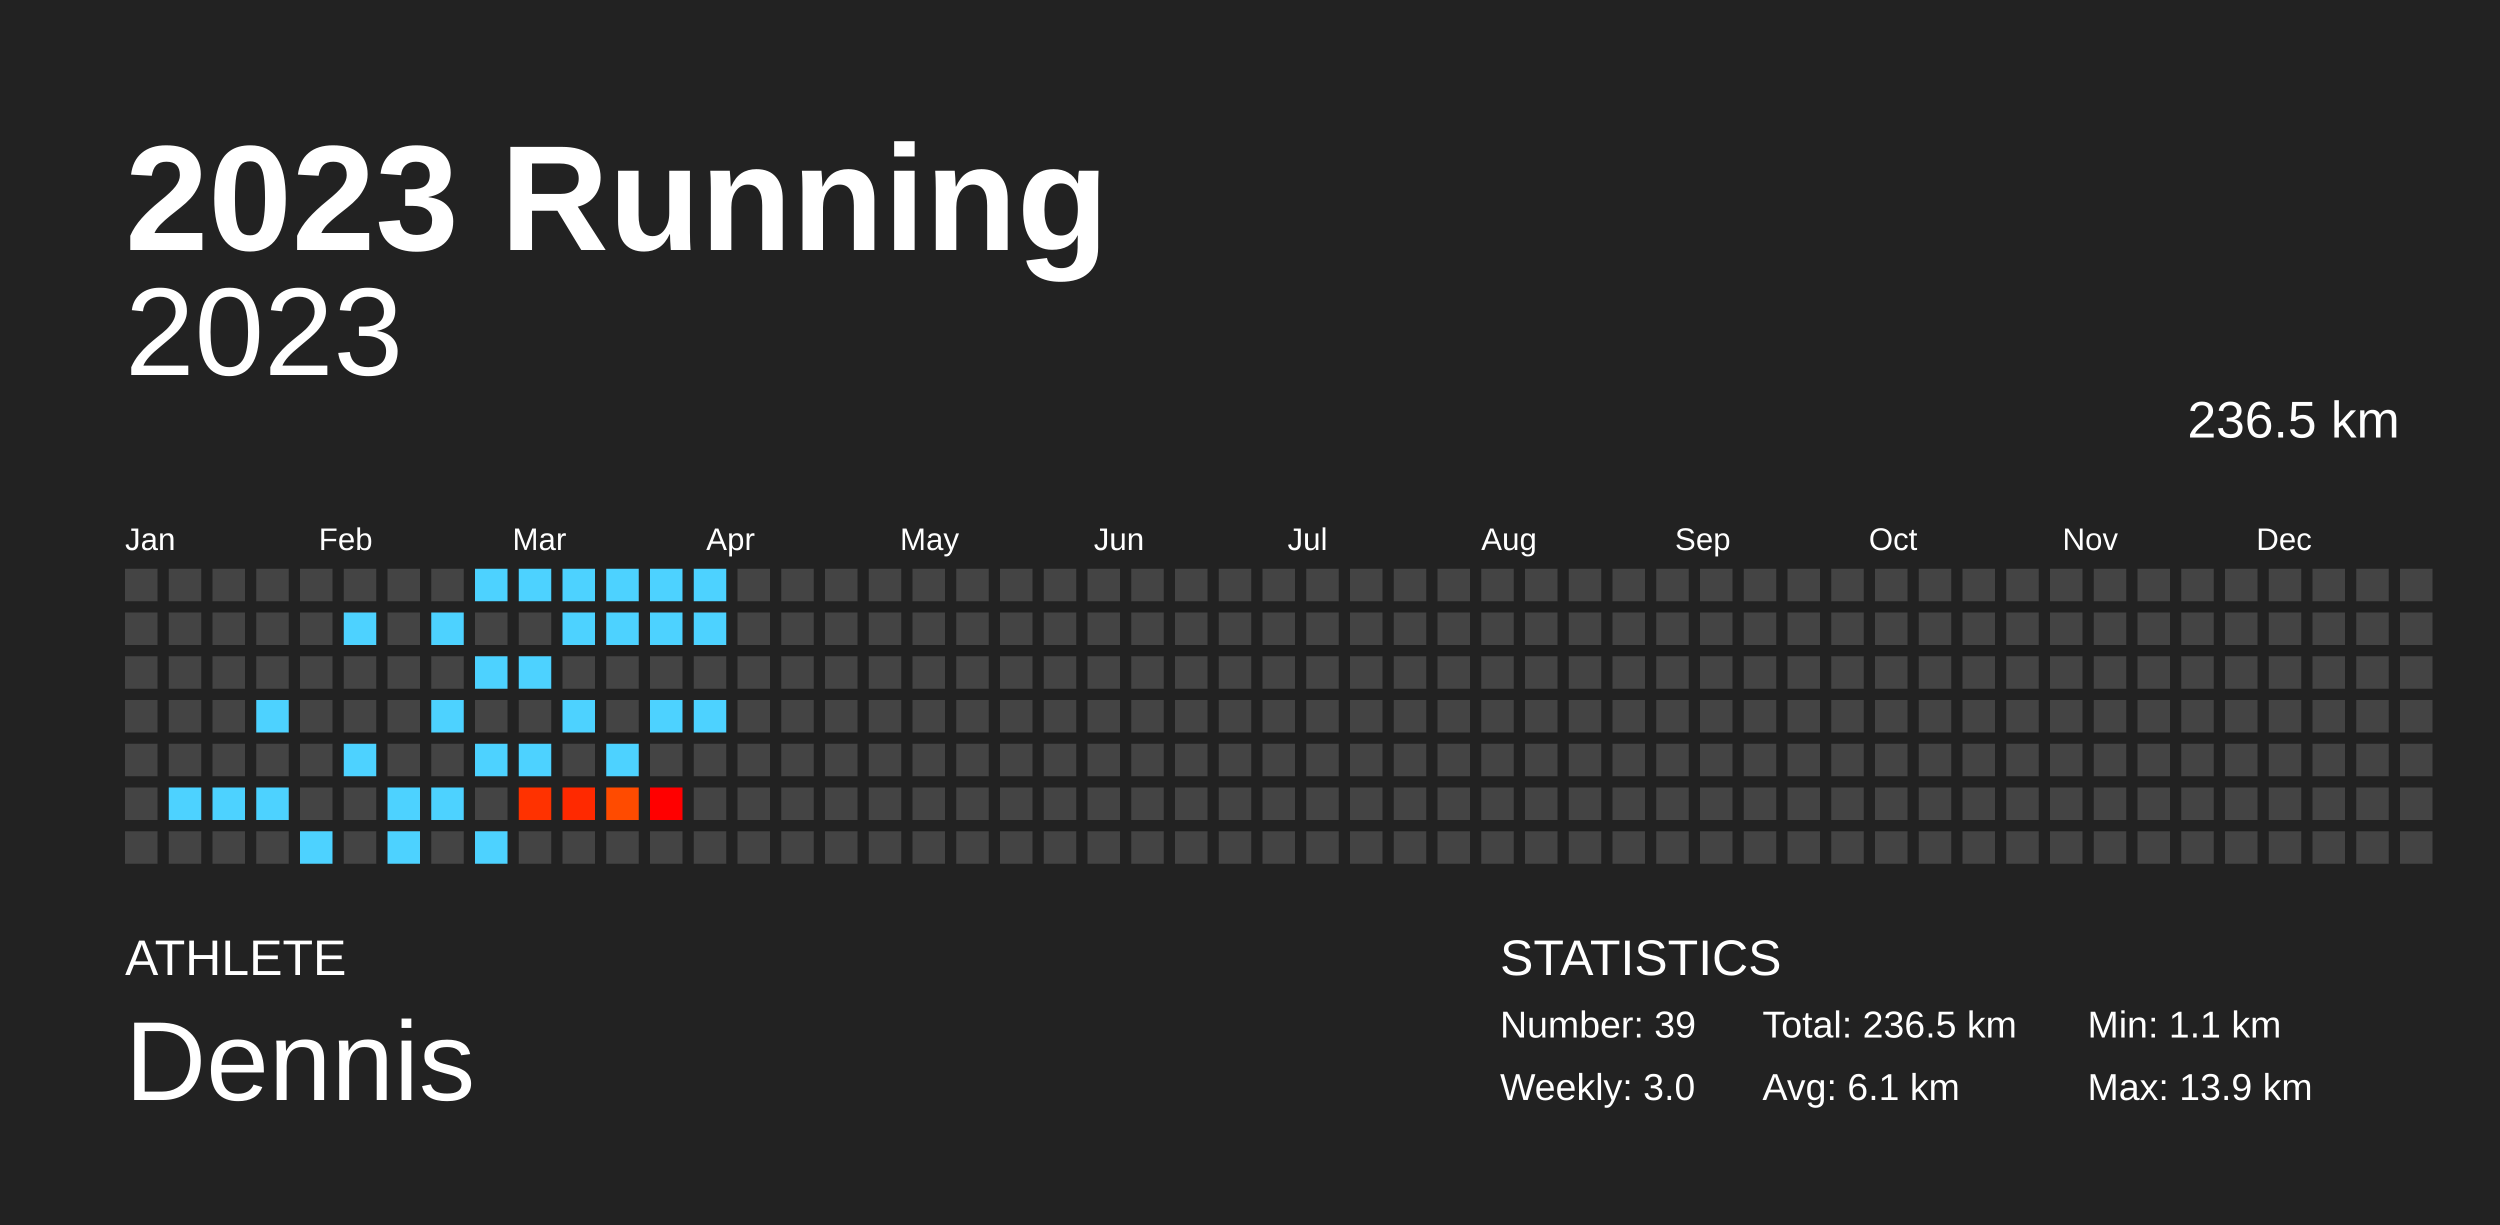
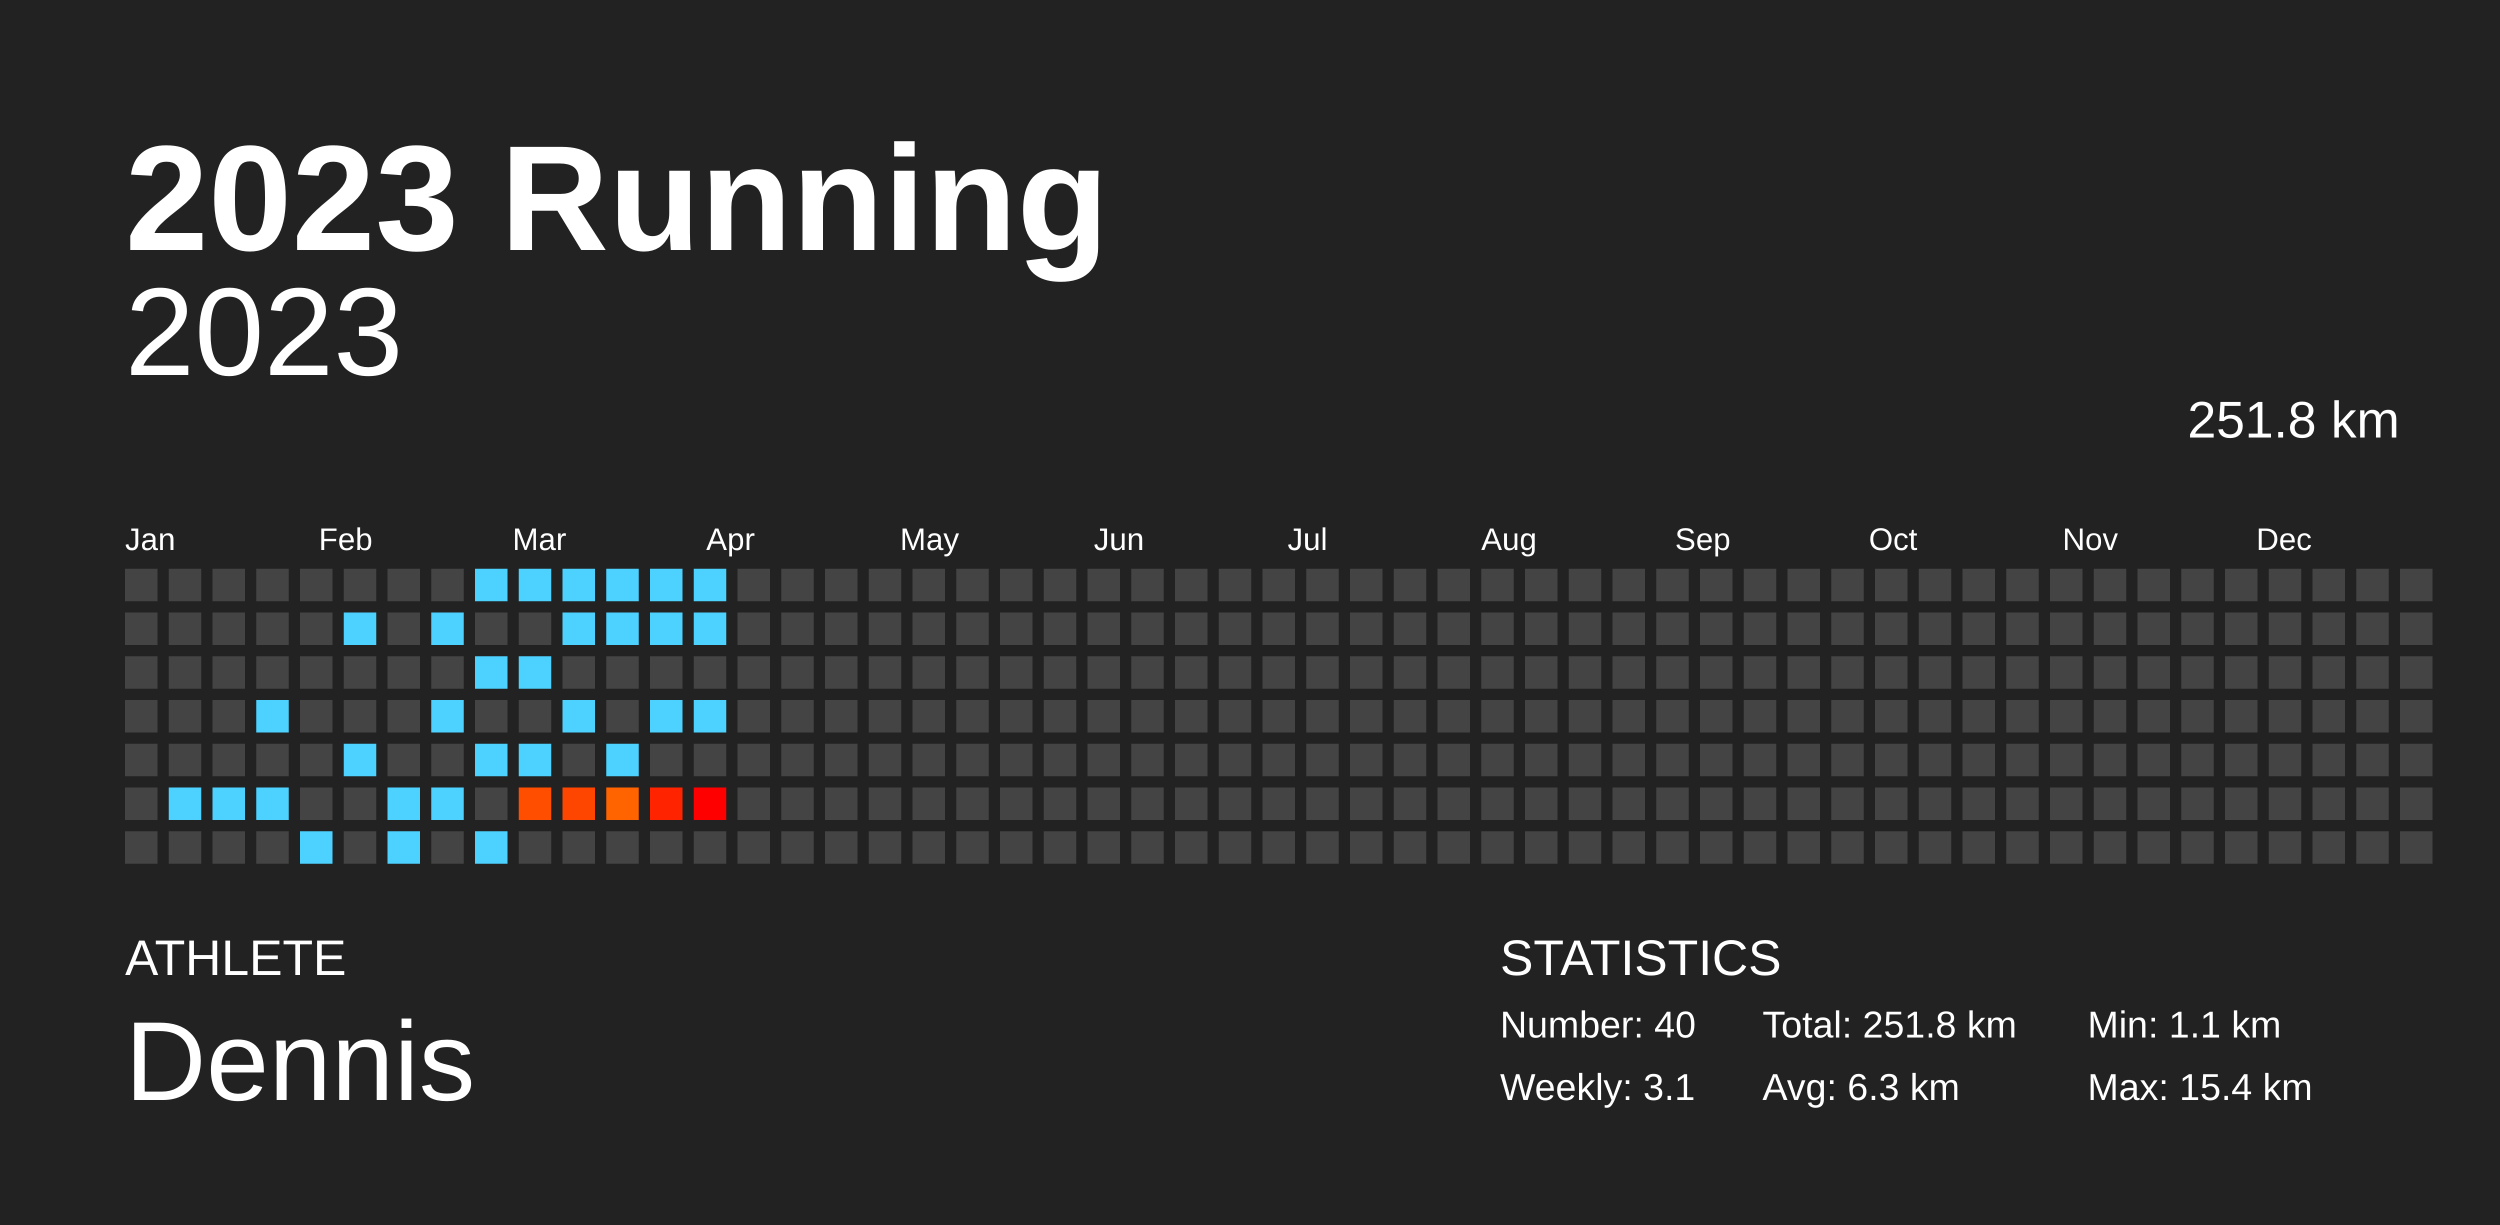
<svg xmlns="http://www.w3.org/2000/svg" baseProfile="full" height="98mm" version="1.1" viewBox="0,0,200,98" width="200mm">
  <defs />
  <rect fill="#222222" height="98" width="200" x="0" y="0" />
  <text fill="#FFFFFF" style="font-size:12px; font-family:Arial; font-weight:bold;" x="10" y="20">2023 Running</text>
  <text fill="#FFFFFF" style="font-size:4px; font-family:Arial" x="10" y="78">ATHLETE</text>
  <text fill="#FFFFFF" style="font-size:9px; font-family:Arial" x="10" y="88">Dennis</text>
  <text fill="#FFFFFF" style="font-size:4px; font-family:Arial" x="120" y="78">STATISTICS</text>
-   <text fill="#FFFFFF" style="font-size:3px; font-family:Arial" x="120" y="83">Number: 39</text>
-   <text fill="#FFFFFF" style="font-size:3px; font-family:Arial" x="120" y="88">Weekly: 3.0</text>
-   <text fill="#FFFFFF" style="font-size:3px; font-family:Arial" x="141" y="83">Total: 236.5 km</text>
-   <text fill="#FFFFFF" style="font-size:3px; font-family:Arial" x="141" y="88">Avg: 6.1 km</text>
+   <text fill="#FFFFFF" style="font-size:3px; font-family:Arial" x="120" y="83">Number: 40</text>
+   <text fill="#FFFFFF" style="font-size:3px; font-family:Arial" x="120" y="88">Weekly: 3.1</text>
+   <text fill="#FFFFFF" style="font-size:3px; font-family:Arial" x="141" y="83">Total: 251.8 km</text>
+   <text fill="#FFFFFF" style="font-size:3px; font-family:Arial" x="141" y="88">Avg: 6.3 km</text>
  <text fill="#FFFFFF" style="font-size:3px; font-family:Arial" x="167" y="83">Min: 1.1 km</text>
-   <text fill="#FFFFFF" style="font-size:3px; font-family:Arial" x="167" y="88">Max: 13.9 km</text>
+   <text fill="#FFFFFF" style="font-size:3px; font-family:Arial" x="167" y="88">Max: 15.4 km</text>
  <text alignment-baseline="hanging" fill="#FFFFFF" style="font-size:10.0px; font-family:Arial;" x="10" y="30">2023</text>
-   <text alignment-baseline="hanging" fill="#FFFFFF" style="font-size:4.125px; font-family:Arial;" x="175" y="35">236.5 km</text>
+   <text alignment-baseline="hanging" fill="#FFFFFF" style="font-size:4.125px; font-family:Arial;" x="175" y="35">251.8 km</text>
  <text fill="#FFFFFF" style="font-size:2.5px; font-family:Arial" x="10.0" y="44">Jan</text>
  <text fill="#FFFFFF" style="font-size:2.5px; font-family:Arial" x="25.5" y="44">Feb</text>
  <text fill="#FFFFFF" style="font-size:2.5px; font-family:Arial" x="41.0" y="44">Mar</text>
  <text fill="#FFFFFF" style="font-size:2.5px; font-family:Arial" x="56.5" y="44">Apr</text>
  <text fill="#FFFFFF" style="font-size:2.5px; font-family:Arial" x="72.0" y="44">May</text>
  <text fill="#FFFFFF" style="font-size:2.5px; font-family:Arial" x="87.5" y="44">Jun</text>
  <text fill="#FFFFFF" style="font-size:2.5px; font-family:Arial" x="103.0" y="44">Jul</text>
  <text fill="#FFFFFF" style="font-size:2.5px; font-family:Arial" x="118.5" y="44">Aug</text>
  <text fill="#FFFFFF" style="font-size:2.5px; font-family:Arial" x="134.0" y="44">Sep</text>
  <text fill="#FFFFFF" style="font-size:2.5px; font-family:Arial" x="149.5" y="44">Oct</text>
  <text fill="#FFFFFF" style="font-size:2.5px; font-family:Arial" x="165.0" y="44">Nov</text>
  <text fill="#FFFFFF" style="font-size:2.5px; font-family:Arial" x="180.5" y="44">Dec</text>
  <rect fill="#444444" height="2.6" width="2.6" x="10.0" y="45.5" />
  <rect fill="#444444" height="2.6" width="2.6" x="10.0" y="49.0" />
  <rect fill="#444444" height="2.6" width="2.6" x="10.0" y="52.5" />
  <rect fill="#444444" height="2.6" width="2.6" x="10.0" y="56.0" />
  <rect fill="#444444" height="2.6" width="2.6" x="10.0" y="59.5" />
  <rect fill="#444444" height="2.6" width="2.6" x="10.0" y="63.0" />
  <rect fill="#444444" height="2.6" width="2.6" x="10.0" y="66.5" />
  <rect fill="#444444" height="2.6" width="2.6" x="13.5" y="45.5" />
  <rect fill="#444444" height="2.6" width="2.6" x="13.5" y="49.0" />
  <rect fill="#444444" height="2.6" width="2.6" x="13.5" y="52.5" />
  <rect fill="#444444" height="2.6" width="2.6" x="13.5" y="56.0" />
  <rect fill="#444444" height="2.6" width="2.6" x="13.5" y="59.5" />
  <rect fill="#4dd2ff" height="2.6" width="2.6" x="13.5" y="63.0" />
  <rect fill="#444444" height="2.6" width="2.6" x="13.5" y="66.5" />
  <rect fill="#444444" height="2.6" width="2.6" x="17.0" y="45.5" />
  <rect fill="#444444" height="2.6" width="2.6" x="17.0" y="49.0" />
  <rect fill="#444444" height="2.6" width="2.6" x="17.0" y="52.5" />
  <rect fill="#444444" height="2.6" width="2.6" x="17.0" y="56.0" />
  <rect fill="#444444" height="2.6" width="2.6" x="17.0" y="59.5" />
  <rect fill="#4dd2ff" height="2.6" width="2.6" x="17.0" y="63.0" />
  <rect fill="#444444" height="2.6" width="2.6" x="17.0" y="66.5" />
  <rect fill="#444444" height="2.6" width="2.6" x="20.5" y="45.5" />
  <rect fill="#444444" height="2.6" width="2.6" x="20.5" y="49.0" />
  <rect fill="#444444" height="2.6" width="2.6" x="20.5" y="52.5" />
  <rect fill="#4dd2ff" height="2.6" width="2.6" x="20.5" y="56.0" />
  <rect fill="#444444" height="2.6" width="2.6" x="20.5" y="59.5" />
  <rect fill="#4dd2ff" height="2.6" width="2.6" x="20.5" y="63.0" />
  <rect fill="#444444" height="2.6" width="2.6" x="20.5" y="66.5" />
  <rect fill="#444444" height="2.6" width="2.6" x="24.0" y="45.5" />
  <rect fill="#444444" height="2.6" width="2.6" x="24.0" y="49.0" />
  <rect fill="#444444" height="2.6" width="2.6" x="24.0" y="52.5" />
  <rect fill="#444444" height="2.6" width="2.6" x="24.0" y="56.0" />
  <rect fill="#444444" height="2.6" width="2.6" x="24.0" y="59.5" />
  <rect fill="#444444" height="2.6" width="2.6" x="24.0" y="63.0" />
  <rect fill="#4dd2ff" height="2.6" width="2.6" x="24.0" y="66.5" />
  <rect fill="#444444" height="2.6" width="2.6" x="27.5" y="45.5" />
  <rect fill="#4dd2ff" height="2.6" width="2.6" x="27.5" y="49.0" />
  <rect fill="#444444" height="2.6" width="2.6" x="27.5" y="52.5" />
  <rect fill="#444444" height="2.6" width="2.6" x="27.5" y="56.0" />
  <rect fill="#4dd2ff" height="2.6" width="2.6" x="27.5" y="59.5" />
  <rect fill="#444444" height="2.6" width="2.6" x="27.5" y="63.0" />
  <rect fill="#444444" height="2.6" width="2.6" x="27.5" y="66.5" />
  <rect fill="#444444" height="2.6" width="2.6" x="31.0" y="45.5" />
  <rect fill="#444444" height="2.6" width="2.6" x="31.0" y="49.0" />
  <rect fill="#444444" height="2.6" width="2.6" x="31.0" y="52.5" />
  <rect fill="#444444" height="2.6" width="2.6" x="31.0" y="56.0" />
  <rect fill="#444444" height="2.6" width="2.6" x="31.0" y="59.5" />
  <rect fill="#4dd2ff" height="2.6" width="2.6" x="31.0" y="63.0" />
  <rect fill="#4dd2ff" height="2.6" width="2.6" x="31.0" y="66.5" />
  <rect fill="#444444" height="2.6" width="2.6" x="34.5" y="45.5" />
  <rect fill="#4dd2ff" height="2.6" width="2.6" x="34.5" y="49.0" />
  <rect fill="#444444" height="2.6" width="2.6" x="34.5" y="52.5" />
  <rect fill="#4dd2ff" height="2.6" width="2.6" x="34.5" y="56.0" />
  <rect fill="#444444" height="2.6" width="2.6" x="34.5" y="59.5" />
  <rect fill="#4dd2ff" height="2.6" width="2.6" x="34.5" y="63.0" />
  <rect fill="#444444" height="2.6" width="2.6" x="34.5" y="66.5" />
  <rect fill="#4dd2ff" height="2.6" width="2.6" x="38.0" y="45.5" />
  <rect fill="#444444" height="2.6" width="2.6" x="38.0" y="49.0" />
  <rect fill="#4dd2ff" height="2.6" width="2.6" x="38.0" y="52.5" />
  <rect fill="#444444" height="2.6" width="2.6" x="38.0" y="56.0" />
  <rect fill="#4dd2ff" height="2.6" width="2.6" x="38.0" y="59.5" />
  <rect fill="#444444" height="2.6" width="2.6" x="38.0" y="63.0" />
  <rect fill="#4dd2ff" height="2.6" width="2.6" x="38.0" y="66.5" />
  <rect fill="#4dd2ff" height="2.6" width="2.6" x="41.5" y="45.5" />
  <rect fill="#444444" height="2.6" width="2.6" x="41.5" y="49.0" />
  <rect fill="#4dd2ff" height="2.6" width="2.6" x="41.5" y="52.5" />
  <rect fill="#444444" height="2.6" width="2.6" x="41.5" y="56.0" />
  <rect fill="#4dd2ff" height="2.6" width="2.6" x="41.5" y="59.5" />
-   <rect fill="#ff3200" height="2.6" width="2.6" x="41.5" y="63.0" />
+   <rect fill="#ff4e00" height="2.6" width="2.6" x="41.5" y="63.0" />
  <rect fill="#444444" height="2.6" width="2.6" x="41.5" y="66.5" />
  <rect fill="#4dd2ff" height="2.6" width="2.6" x="45.0" y="45.5" />
  <rect fill="#4dd2ff" height="2.6" width="2.6" x="45.0" y="49.0" />
  <rect fill="#444444" height="2.6" width="2.6" x="45.0" y="52.5" />
  <rect fill="#4dd2ff" height="2.6" width="2.6" x="45.0" y="56.0" />
  <rect fill="#444444" height="2.6" width="2.6" x="45.0" y="59.5" />
-   <rect fill="#ff2900" height="2.6" width="2.6" x="45.0" y="63.0" />
+   <rect fill="#ff4600" height="2.6" width="2.6" x="45.0" y="63.0" />
  <rect fill="#444444" height="2.6" width="2.6" x="45.0" y="66.5" />
  <rect fill="#4dd2ff" height="2.6" width="2.6" x="48.5" y="45.5" />
  <rect fill="#4dd2ff" height="2.6" width="2.6" x="48.5" y="49.0" />
  <rect fill="#444444" height="2.6" width="2.6" x="48.5" y="52.5" />
  <rect fill="#444444" height="2.6" width="2.6" x="48.5" y="56.0" />
  <rect fill="#4dd2ff" height="2.6" width="2.6" x="48.5" y="59.5" />
-   <rect fill="#ff4b00" height="2.6" width="2.6" x="48.5" y="63.0" />
+   <rect fill="#ff6400" height="2.6" width="2.6" x="48.5" y="63.0" />
  <rect fill="#444444" height="2.6" width="2.6" x="48.5" y="66.5" />
  <rect fill="#4dd2ff" height="2.6" width="2.6" x="52.0" y="45.5" />
  <rect fill="#4dd2ff" height="2.6" width="2.6" x="52.0" y="49.0" />
  <rect fill="#444444" height="2.6" width="2.6" x="52.0" y="52.5" />
  <rect fill="#4dd2ff" height="2.6" width="2.6" x="52.0" y="56.0" />
  <rect fill="#444444" height="2.6" width="2.6" x="52.0" y="59.5" />
-   <rect fill="#ff0000" height="2.6" width="2.6" x="52.0" y="63.0" />
+   <rect fill="#ff2300" height="2.6" width="2.6" x="52.0" y="63.0" />
  <rect fill="#444444" height="2.6" width="2.6" x="52.0" y="66.5" />
  <rect fill="#4dd2ff" height="2.6" width="2.6" x="55.5" y="45.5" />
  <rect fill="#4dd2ff" height="2.6" width="2.6" x="55.5" y="49.0" />
  <rect fill="#444444" height="2.6" width="2.6" x="55.5" y="52.5" />
  <rect fill="#4dd2ff" height="2.6" width="2.6" x="55.5" y="56.0" />
  <rect fill="#444444" height="2.6" width="2.6" x="55.5" y="59.5" />
-   <rect fill="#444444" height="2.6" width="2.6" x="55.5" y="63.0" />
+   <rect fill="#ff0000" height="2.6" width="2.6" x="55.5" y="63.0" />
  <rect fill="#444444" height="2.6" width="2.6" x="55.5" y="66.5" />
  <rect fill="#444444" height="2.6" width="2.6" x="59.0" y="45.5" />
  <rect fill="#444444" height="2.6" width="2.6" x="59.0" y="49.0" />
  <rect fill="#444444" height="2.6" width="2.6" x="59.0" y="52.5" />
  <rect fill="#444444" height="2.6" width="2.6" x="59.0" y="56.0" />
  <rect fill="#444444" height="2.6" width="2.6" x="59.0" y="59.5" />
  <rect fill="#444444" height="2.6" width="2.6" x="59.0" y="63.0" />
  <rect fill="#444444" height="2.6" width="2.6" x="59.0" y="66.5" />
  <rect fill="#444444" height="2.6" width="2.6" x="62.5" y="45.5" />
  <rect fill="#444444" height="2.6" width="2.6" x="62.5" y="49.0" />
  <rect fill="#444444" height="2.6" width="2.6" x="62.5" y="52.5" />
  <rect fill="#444444" height="2.6" width="2.6" x="62.5" y="56.0" />
  <rect fill="#444444" height="2.6" width="2.6" x="62.5" y="59.5" />
  <rect fill="#444444" height="2.6" width="2.6" x="62.5" y="63.0" />
  <rect fill="#444444" height="2.6" width="2.6" x="62.5" y="66.5" />
  <rect fill="#444444" height="2.6" width="2.6" x="66.0" y="45.5" />
  <rect fill="#444444" height="2.6" width="2.6" x="66.0" y="49.0" />
  <rect fill="#444444" height="2.6" width="2.6" x="66.0" y="52.5" />
  <rect fill="#444444" height="2.6" width="2.6" x="66.0" y="56.0" />
  <rect fill="#444444" height="2.6" width="2.6" x="66.0" y="59.5" />
  <rect fill="#444444" height="2.6" width="2.6" x="66.0" y="63.0" />
  <rect fill="#444444" height="2.6" width="2.6" x="66.0" y="66.5" />
  <rect fill="#444444" height="2.6" width="2.6" x="69.5" y="45.5" />
  <rect fill="#444444" height="2.6" width="2.6" x="69.5" y="49.0" />
  <rect fill="#444444" height="2.6" width="2.6" x="69.5" y="52.5" />
  <rect fill="#444444" height="2.6" width="2.6" x="69.5" y="56.0" />
  <rect fill="#444444" height="2.6" width="2.6" x="69.5" y="59.5" />
  <rect fill="#444444" height="2.6" width="2.6" x="69.5" y="63.0" />
  <rect fill="#444444" height="2.6" width="2.6" x="69.5" y="66.5" />
  <rect fill="#444444" height="2.6" width="2.6" x="73.0" y="45.5" />
  <rect fill="#444444" height="2.6" width="2.6" x="73.0" y="49.0" />
  <rect fill="#444444" height="2.6" width="2.6" x="73.0" y="52.5" />
  <rect fill="#444444" height="2.6" width="2.6" x="73.0" y="56.0" />
  <rect fill="#444444" height="2.6" width="2.6" x="73.0" y="59.5" />
  <rect fill="#444444" height="2.6" width="2.6" x="73.0" y="63.0" />
  <rect fill="#444444" height="2.6" width="2.6" x="73.0" y="66.5" />
  <rect fill="#444444" height="2.6" width="2.6" x="76.5" y="45.5" />
  <rect fill="#444444" height="2.6" width="2.6" x="76.5" y="49.0" />
  <rect fill="#444444" height="2.6" width="2.6" x="76.5" y="52.5" />
  <rect fill="#444444" height="2.6" width="2.6" x="76.5" y="56.0" />
  <rect fill="#444444" height="2.6" width="2.6" x="76.5" y="59.5" />
  <rect fill="#444444" height="2.6" width="2.6" x="76.5" y="63.0" />
  <rect fill="#444444" height="2.6" width="2.6" x="76.5" y="66.5" />
  <rect fill="#444444" height="2.6" width="2.6" x="80.0" y="45.5" />
  <rect fill="#444444" height="2.6" width="2.6" x="80.0" y="49.0" />
  <rect fill="#444444" height="2.6" width="2.6" x="80.0" y="52.5" />
  <rect fill="#444444" height="2.6" width="2.6" x="80.0" y="56.0" />
  <rect fill="#444444" height="2.6" width="2.6" x="80.0" y="59.5" />
  <rect fill="#444444" height="2.6" width="2.6" x="80.0" y="63.0" />
  <rect fill="#444444" height="2.6" width="2.6" x="80.0" y="66.5" />
  <rect fill="#444444" height="2.6" width="2.6" x="83.5" y="45.5" />
  <rect fill="#444444" height="2.6" width="2.6" x="83.5" y="49.0" />
  <rect fill="#444444" height="2.6" width="2.6" x="83.5" y="52.5" />
  <rect fill="#444444" height="2.6" width="2.6" x="83.5" y="56.0" />
  <rect fill="#444444" height="2.6" width="2.6" x="83.5" y="59.5" />
  <rect fill="#444444" height="2.6" width="2.6" x="83.5" y="63.0" />
  <rect fill="#444444" height="2.6" width="2.6" x="83.5" y="66.5" />
  <rect fill="#444444" height="2.6" width="2.6" x="87.0" y="45.5" />
  <rect fill="#444444" height="2.6" width="2.6" x="87.0" y="49.0" />
  <rect fill="#444444" height="2.6" width="2.6" x="87.0" y="52.5" />
  <rect fill="#444444" height="2.6" width="2.6" x="87.0" y="56.0" />
  <rect fill="#444444" height="2.6" width="2.6" x="87.0" y="59.5" />
  <rect fill="#444444" height="2.6" width="2.6" x="87.0" y="63.0" />
  <rect fill="#444444" height="2.6" width="2.6" x="87.0" y="66.5" />
  <rect fill="#444444" height="2.6" width="2.6" x="90.5" y="45.5" />
  <rect fill="#444444" height="2.6" width="2.6" x="90.5" y="49.0" />
  <rect fill="#444444" height="2.6" width="2.6" x="90.5" y="52.5" />
  <rect fill="#444444" height="2.6" width="2.6" x="90.5" y="56.0" />
  <rect fill="#444444" height="2.6" width="2.6" x="90.5" y="59.5" />
  <rect fill="#444444" height="2.6" width="2.6" x="90.5" y="63.0" />
  <rect fill="#444444" height="2.6" width="2.6" x="90.5" y="66.5" />
  <rect fill="#444444" height="2.6" width="2.6" x="94.0" y="45.5" />
  <rect fill="#444444" height="2.6" width="2.6" x="94.0" y="49.0" />
  <rect fill="#444444" height="2.6" width="2.6" x="94.0" y="52.5" />
  <rect fill="#444444" height="2.6" width="2.6" x="94.0" y="56.0" />
  <rect fill="#444444" height="2.6" width="2.6" x="94.0" y="59.5" />
  <rect fill="#444444" height="2.6" width="2.6" x="94.0" y="63.0" />
  <rect fill="#444444" height="2.6" width="2.6" x="94.0" y="66.5" />
  <rect fill="#444444" height="2.6" width="2.6" x="97.5" y="45.5" />
  <rect fill="#444444" height="2.6" width="2.6" x="97.5" y="49.0" />
  <rect fill="#444444" height="2.6" width="2.6" x="97.5" y="52.5" />
  <rect fill="#444444" height="2.6" width="2.6" x="97.5" y="56.0" />
  <rect fill="#444444" height="2.6" width="2.6" x="97.5" y="59.5" />
  <rect fill="#444444" height="2.6" width="2.6" x="97.5" y="63.0" />
  <rect fill="#444444" height="2.6" width="2.6" x="97.5" y="66.5" />
  <rect fill="#444444" height="2.6" width="2.6" x="101.0" y="45.5" />
  <rect fill="#444444" height="2.6" width="2.6" x="101.0" y="49.0" />
  <rect fill="#444444" height="2.6" width="2.6" x="101.0" y="52.5" />
  <rect fill="#444444" height="2.6" width="2.6" x="101.0" y="56.0" />
  <rect fill="#444444" height="2.6" width="2.6" x="101.0" y="59.5" />
  <rect fill="#444444" height="2.6" width="2.6" x="101.0" y="63.0" />
  <rect fill="#444444" height="2.6" width="2.6" x="101.0" y="66.5" />
  <rect fill="#444444" height="2.6" width="2.6" x="104.5" y="45.5" />
  <rect fill="#444444" height="2.6" width="2.6" x="104.5" y="49.0" />
  <rect fill="#444444" height="2.6" width="2.6" x="104.5" y="52.5" />
  <rect fill="#444444" height="2.6" width="2.6" x="104.5" y="56.0" />
  <rect fill="#444444" height="2.6" width="2.6" x="104.5" y="59.5" />
  <rect fill="#444444" height="2.6" width="2.6" x="104.5" y="63.0" />
  <rect fill="#444444" height="2.6" width="2.6" x="104.5" y="66.5" />
  <rect fill="#444444" height="2.6" width="2.6" x="108.0" y="45.5" />
  <rect fill="#444444" height="2.6" width="2.6" x="108.0" y="49.0" />
  <rect fill="#444444" height="2.6" width="2.6" x="108.0" y="52.5" />
  <rect fill="#444444" height="2.6" width="2.6" x="108.0" y="56.0" />
  <rect fill="#444444" height="2.6" width="2.6" x="108.0" y="59.5" />
  <rect fill="#444444" height="2.6" width="2.6" x="108.0" y="63.0" />
  <rect fill="#444444" height="2.6" width="2.6" x="108.0" y="66.5" />
  <rect fill="#444444" height="2.6" width="2.6" x="111.5" y="45.5" />
  <rect fill="#444444" height="2.6" width="2.6" x="111.5" y="49.0" />
  <rect fill="#444444" height="2.6" width="2.6" x="111.5" y="52.5" />
  <rect fill="#444444" height="2.6" width="2.6" x="111.5" y="56.0" />
  <rect fill="#444444" height="2.6" width="2.6" x="111.5" y="59.5" />
  <rect fill="#444444" height="2.6" width="2.6" x="111.5" y="63.0" />
  <rect fill="#444444" height="2.6" width="2.6" x="111.5" y="66.5" />
  <rect fill="#444444" height="2.6" width="2.6" x="115.0" y="45.5" />
  <rect fill="#444444" height="2.6" width="2.6" x="115.0" y="49.0" />
  <rect fill="#444444" height="2.6" width="2.6" x="115.0" y="52.5" />
  <rect fill="#444444" height="2.6" width="2.6" x="115.0" y="56.0" />
  <rect fill="#444444" height="2.6" width="2.6" x="115.0" y="59.5" />
  <rect fill="#444444" height="2.6" width="2.6" x="115.0" y="63.0" />
  <rect fill="#444444" height="2.6" width="2.6" x="115.0" y="66.5" />
  <rect fill="#444444" height="2.6" width="2.6" x="118.5" y="45.5" />
  <rect fill="#444444" height="2.6" width="2.6" x="118.5" y="49.0" />
  <rect fill="#444444" height="2.6" width="2.6" x="118.5" y="52.5" />
  <rect fill="#444444" height="2.6" width="2.6" x="118.5" y="56.0" />
  <rect fill="#444444" height="2.6" width="2.6" x="118.5" y="59.5" />
  <rect fill="#444444" height="2.6" width="2.6" x="118.5" y="63.0" />
  <rect fill="#444444" height="2.6" width="2.6" x="118.5" y="66.5" />
  <rect fill="#444444" height="2.6" width="2.6" x="122.0" y="45.5" />
  <rect fill="#444444" height="2.6" width="2.6" x="122.0" y="49.0" />
  <rect fill="#444444" height="2.6" width="2.6" x="122.0" y="52.5" />
  <rect fill="#444444" height="2.6" width="2.6" x="122.0" y="56.0" />
  <rect fill="#444444" height="2.6" width="2.6" x="122.0" y="59.5" />
  <rect fill="#444444" height="2.6" width="2.6" x="122.0" y="63.0" />
  <rect fill="#444444" height="2.6" width="2.6" x="122.0" y="66.5" />
  <rect fill="#444444" height="2.6" width="2.6" x="125.5" y="45.5" />
  <rect fill="#444444" height="2.6" width="2.6" x="125.5" y="49.0" />
  <rect fill="#444444" height="2.6" width="2.6" x="125.5" y="52.5" />
  <rect fill="#444444" height="2.6" width="2.6" x="125.5" y="56.0" />
  <rect fill="#444444" height="2.6" width="2.6" x="125.5" y="59.5" />
  <rect fill="#444444" height="2.6" width="2.6" x="125.5" y="63.0" />
  <rect fill="#444444" height="2.6" width="2.6" x="125.5" y="66.5" />
  <rect fill="#444444" height="2.6" width="2.6" x="129.0" y="45.5" />
  <rect fill="#444444" height="2.6" width="2.6" x="129.0" y="49.0" />
  <rect fill="#444444" height="2.6" width="2.6" x="129.0" y="52.5" />
  <rect fill="#444444" height="2.6" width="2.6" x="129.0" y="56.0" />
  <rect fill="#444444" height="2.6" width="2.6" x="129.0" y="59.5" />
  <rect fill="#444444" height="2.6" width="2.6" x="129.0" y="63.0" />
  <rect fill="#444444" height="2.6" width="2.6" x="129.0" y="66.5" />
  <rect fill="#444444" height="2.6" width="2.6" x="132.5" y="45.5" />
  <rect fill="#444444" height="2.6" width="2.6" x="132.5" y="49.0" />
  <rect fill="#444444" height="2.6" width="2.6" x="132.5" y="52.5" />
  <rect fill="#444444" height="2.6" width="2.6" x="132.5" y="56.0" />
  <rect fill="#444444" height="2.6" width="2.6" x="132.5" y="59.5" />
  <rect fill="#444444" height="2.6" width="2.6" x="132.5" y="63.0" />
  <rect fill="#444444" height="2.6" width="2.6" x="132.5" y="66.5" />
  <rect fill="#444444" height="2.6" width="2.6" x="136.0" y="45.5" />
  <rect fill="#444444" height="2.6" width="2.6" x="136.0" y="49.0" />
  <rect fill="#444444" height="2.6" width="2.6" x="136.0" y="52.5" />
  <rect fill="#444444" height="2.6" width="2.6" x="136.0" y="56.0" />
  <rect fill="#444444" height="2.6" width="2.6" x="136.0" y="59.5" />
  <rect fill="#444444" height="2.6" width="2.6" x="136.0" y="63.0" />
  <rect fill="#444444" height="2.6" width="2.6" x="136.0" y="66.5" />
  <rect fill="#444444" height="2.6" width="2.6" x="139.5" y="45.5" />
  <rect fill="#444444" height="2.6" width="2.6" x="139.5" y="49.0" />
  <rect fill="#444444" height="2.6" width="2.6" x="139.5" y="52.5" />
  <rect fill="#444444" height="2.6" width="2.6" x="139.5" y="56.0" />
  <rect fill="#444444" height="2.6" width="2.6" x="139.5" y="59.5" />
  <rect fill="#444444" height="2.6" width="2.6" x="139.5" y="63.0" />
  <rect fill="#444444" height="2.6" width="2.6" x="139.5" y="66.5" />
  <rect fill="#444444" height="2.6" width="2.6" x="143.0" y="45.5" />
  <rect fill="#444444" height="2.6" width="2.6" x="143.0" y="49.0" />
  <rect fill="#444444" height="2.6" width="2.6" x="143.0" y="52.5" />
  <rect fill="#444444" height="2.6" width="2.6" x="143.0" y="56.0" />
  <rect fill="#444444" height="2.6" width="2.6" x="143.0" y="59.5" />
  <rect fill="#444444" height="2.6" width="2.6" x="143.0" y="63.0" />
  <rect fill="#444444" height="2.6" width="2.6" x="143.0" y="66.5" />
  <rect fill="#444444" height="2.6" width="2.6" x="146.5" y="45.5" />
  <rect fill="#444444" height="2.6" width="2.6" x="146.5" y="49.0" />
  <rect fill="#444444" height="2.6" width="2.6" x="146.5" y="52.5" />
  <rect fill="#444444" height="2.6" width="2.6" x="146.5" y="56.0" />
  <rect fill="#444444" height="2.6" width="2.6" x="146.5" y="59.5" />
  <rect fill="#444444" height="2.6" width="2.6" x="146.5" y="63.0" />
  <rect fill="#444444" height="2.6" width="2.6" x="146.5" y="66.5" />
  <rect fill="#444444" height="2.6" width="2.6" x="150.0" y="45.5" />
  <rect fill="#444444" height="2.6" width="2.6" x="150.0" y="49.0" />
  <rect fill="#444444" height="2.6" width="2.6" x="150.0" y="52.5" />
  <rect fill="#444444" height="2.6" width="2.6" x="150.0" y="56.0" />
  <rect fill="#444444" height="2.6" width="2.6" x="150.0" y="59.5" />
  <rect fill="#444444" height="2.6" width="2.6" x="150.0" y="63.0" />
  <rect fill="#444444" height="2.6" width="2.6" x="150.0" y="66.5" />
  <rect fill="#444444" height="2.6" width="2.6" x="153.5" y="45.5" />
  <rect fill="#444444" height="2.6" width="2.6" x="153.5" y="49.0" />
  <rect fill="#444444" height="2.6" width="2.6" x="153.5" y="52.5" />
  <rect fill="#444444" height="2.6" width="2.6" x="153.5" y="56.0" />
  <rect fill="#444444" height="2.6" width="2.6" x="153.5" y="59.5" />
  <rect fill="#444444" height="2.6" width="2.6" x="153.5" y="63.0" />
  <rect fill="#444444" height="2.6" width="2.6" x="153.5" y="66.5" />
  <rect fill="#444444" height="2.6" width="2.6" x="157.0" y="45.5" />
  <rect fill="#444444" height="2.6" width="2.6" x="157.0" y="49.0" />
  <rect fill="#444444" height="2.6" width="2.6" x="157.0" y="52.5" />
  <rect fill="#444444" height="2.6" width="2.6" x="157.0" y="56.0" />
  <rect fill="#444444" height="2.6" width="2.6" x="157.0" y="59.5" />
  <rect fill="#444444" height="2.6" width="2.6" x="157.0" y="63.0" />
  <rect fill="#444444" height="2.6" width="2.6" x="157.0" y="66.5" />
  <rect fill="#444444" height="2.6" width="2.6" x="160.5" y="45.5" />
  <rect fill="#444444" height="2.6" width="2.6" x="160.5" y="49.0" />
  <rect fill="#444444" height="2.6" width="2.6" x="160.5" y="52.5" />
  <rect fill="#444444" height="2.6" width="2.6" x="160.5" y="56.0" />
  <rect fill="#444444" height="2.6" width="2.6" x="160.5" y="59.5" />
  <rect fill="#444444" height="2.6" width="2.6" x="160.5" y="63.0" />
  <rect fill="#444444" height="2.6" width="2.6" x="160.5" y="66.5" />
  <rect fill="#444444" height="2.6" width="2.6" x="164.0" y="45.5" />
  <rect fill="#444444" height="2.6" width="2.6" x="164.0" y="49.0" />
  <rect fill="#444444" height="2.6" width="2.6" x="164.0" y="52.5" />
  <rect fill="#444444" height="2.6" width="2.6" x="164.0" y="56.0" />
  <rect fill="#444444" height="2.6" width="2.6" x="164.0" y="59.5" />
  <rect fill="#444444" height="2.6" width="2.6" x="164.0" y="63.0" />
  <rect fill="#444444" height="2.6" width="2.6" x="164.0" y="66.5" />
  <rect fill="#444444" height="2.6" width="2.6" x="167.5" y="45.5" />
  <rect fill="#444444" height="2.6" width="2.6" x="167.5" y="49.0" />
  <rect fill="#444444" height="2.6" width="2.6" x="167.5" y="52.5" />
  <rect fill="#444444" height="2.6" width="2.6" x="167.5" y="56.0" />
  <rect fill="#444444" height="2.6" width="2.6" x="167.5" y="59.5" />
  <rect fill="#444444" height="2.6" width="2.6" x="167.5" y="63.0" />
  <rect fill="#444444" height="2.6" width="2.6" x="167.5" y="66.5" />
  <rect fill="#444444" height="2.6" width="2.6" x="171.0" y="45.5" />
  <rect fill="#444444" height="2.6" width="2.6" x="171.0" y="49.0" />
  <rect fill="#444444" height="2.6" width="2.6" x="171.0" y="52.5" />
  <rect fill="#444444" height="2.6" width="2.6" x="171.0" y="56.0" />
  <rect fill="#444444" height="2.6" width="2.6" x="171.0" y="59.5" />
  <rect fill="#444444" height="2.6" width="2.6" x="171.0" y="63.0" />
  <rect fill="#444444" height="2.6" width="2.6" x="171.0" y="66.5" />
  <rect fill="#444444" height="2.6" width="2.6" x="174.5" y="45.5" />
  <rect fill="#444444" height="2.6" width="2.6" x="174.5" y="49.0" />
  <rect fill="#444444" height="2.6" width="2.6" x="174.5" y="52.5" />
  <rect fill="#444444" height="2.6" width="2.6" x="174.5" y="56.0" />
  <rect fill="#444444" height="2.6" width="2.6" x="174.5" y="59.5" />
  <rect fill="#444444" height="2.6" width="2.6" x="174.5" y="63.0" />
  <rect fill="#444444" height="2.6" width="2.6" x="174.5" y="66.5" />
  <rect fill="#444444" height="2.6" width="2.6" x="178.0" y="45.5" />
  <rect fill="#444444" height="2.6" width="2.6" x="178.0" y="49.0" />
  <rect fill="#444444" height="2.6" width="2.6" x="178.0" y="52.5" />
  <rect fill="#444444" height="2.6" width="2.6" x="178.0" y="56.0" />
  <rect fill="#444444" height="2.6" width="2.6" x="178.0" y="59.5" />
  <rect fill="#444444" height="2.6" width="2.6" x="178.0" y="63.0" />
  <rect fill="#444444" height="2.6" width="2.6" x="178.0" y="66.5" />
  <rect fill="#444444" height="2.6" width="2.6" x="181.5" y="45.5" />
  <rect fill="#444444" height="2.6" width="2.6" x="181.5" y="49.0" />
  <rect fill="#444444" height="2.6" width="2.6" x="181.5" y="52.5" />
  <rect fill="#444444" height="2.6" width="2.6" x="181.5" y="56.0" />
  <rect fill="#444444" height="2.6" width="2.6" x="181.5" y="59.5" />
  <rect fill="#444444" height="2.6" width="2.6" x="181.5" y="63.0" />
  <rect fill="#444444" height="2.6" width="2.6" x="181.5" y="66.5" />
  <rect fill="#444444" height="2.6" width="2.6" x="185.0" y="45.5" />
  <rect fill="#444444" height="2.6" width="2.6" x="185.0" y="49.0" />
  <rect fill="#444444" height="2.6" width="2.6" x="185.0" y="52.5" />
  <rect fill="#444444" height="2.6" width="2.6" x="185.0" y="56.0" />
  <rect fill="#444444" height="2.6" width="2.6" x="185.0" y="59.5" />
  <rect fill="#444444" height="2.6" width="2.6" x="185.0" y="63.0" />
  <rect fill="#444444" height="2.6" width="2.6" x="185.0" y="66.5" />
  <rect fill="#444444" height="2.6" width="2.6" x="188.5" y="45.5" />
  <rect fill="#444444" height="2.6" width="2.6" x="188.5" y="49.0" />
  <rect fill="#444444" height="2.6" width="2.6" x="188.5" y="52.5" />
  <rect fill="#444444" height="2.6" width="2.6" x="188.5" y="56.0" />
  <rect fill="#444444" height="2.6" width="2.6" x="188.5" y="59.5" />
  <rect fill="#444444" height="2.6" width="2.6" x="188.5" y="63.0" />
  <rect fill="#444444" height="2.6" width="2.6" x="188.5" y="66.5" />
  <rect fill="#444444" height="2.6" width="2.6" x="192.0" y="45.5" />
  <rect fill="#444444" height="2.6" width="2.6" x="192.0" y="49.0" />
  <rect fill="#444444" height="2.6" width="2.6" x="192.0" y="52.5" />
  <rect fill="#444444" height="2.6" width="2.6" x="192.0" y="56.0" />
  <rect fill="#444444" height="2.6" width="2.6" x="192.0" y="59.5" />
  <rect fill="#444444" height="2.6" width="2.6" x="192.0" y="63.0" />
  <rect fill="#444444" height="2.6" width="2.6" x="192.0" y="66.5" />
</svg>
